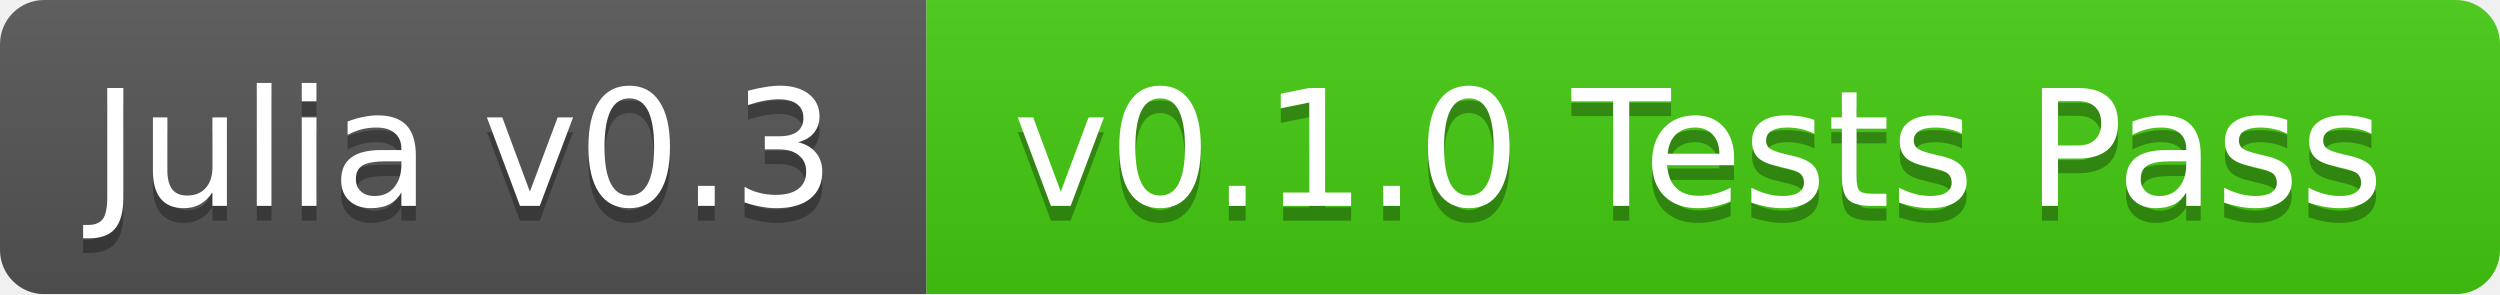
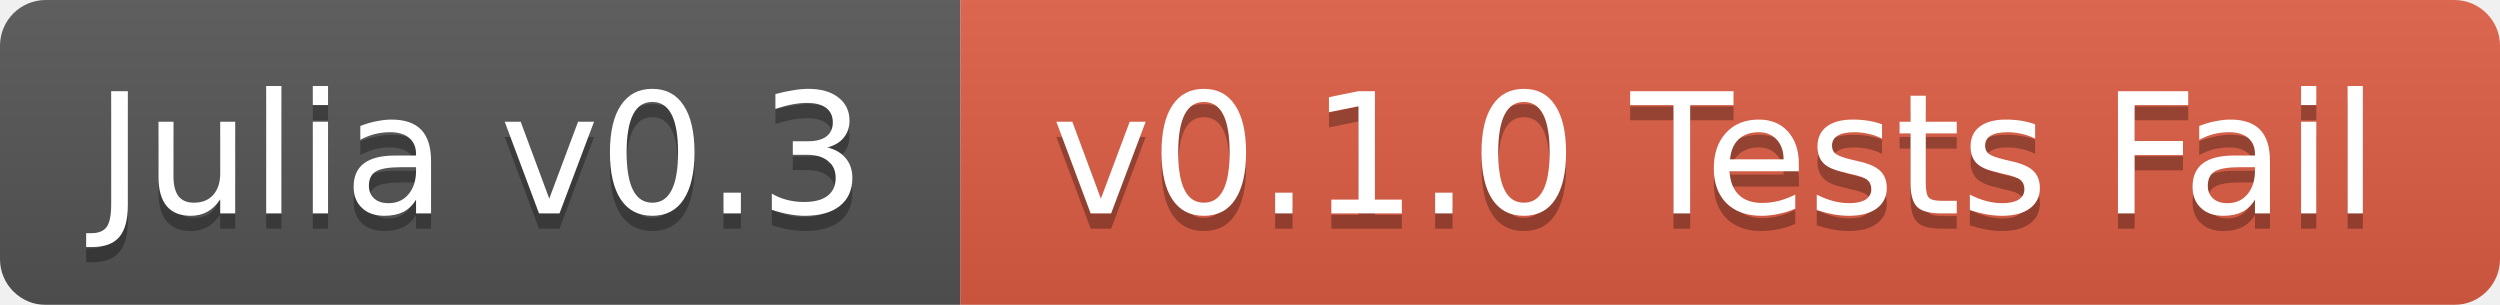
- <svg xmlns="http://www.w3.org/2000/svg" width="170" height="20">
+ <svg xmlns="http://www.w3.org/2000/svg" width="164" height="20">
  <linearGradient id="b" x2="0" y2="100%">
    <stop offset="0" stop-color="#bbb" stop-opacity=".1" />
    <stop offset="1" stop-opacity=".1" />
  </linearGradient>
  <mask id="a">
-     <rect width="170" height="20" rx="3" fill="#fff" />
+     <rect width="164" height="20" rx="3" fill="#fff" />
  </mask>
  <g mask="url(#a)">
    <path fill="#555" d="M0 0h63v20H0z" />
-     <path fill="#4c1" d="M63 0h107v20H63z" />
-     <path fill="url(#b)" d="M0 0h170v20H0z" />
+     <path fill="#e05d44" d="M63 0h101v20H63z" />
+     <path fill="url(#b)" d="M0 0h164v20H0z" />
  </g>
  <g fill="#fff" text-anchor="middle" font-family="DejaVu Sans,Verdana,Geneva,sans-serif" font-size="11">
    <text x="31.5" y="15" fill="#010101" fill-opacity=".3">Julia v0.3</text>
    <text x="31.5" y="14">Julia v0.3</text>
-     <text x="115.5" y="15" fill="#010101" fill-opacity=".3">v0.1.0 Tests Pass</text>
-     <text x="115.5" y="14">v0.1.0 Tests Pass</text>
+     <text x="112.5" y="15" fill="#010101" fill-opacity=".3">v0.1.0 Tests Fail</text>
+     <text x="112.5" y="14">v0.1.0 Tests Fail</text>
  </g>
</svg>
